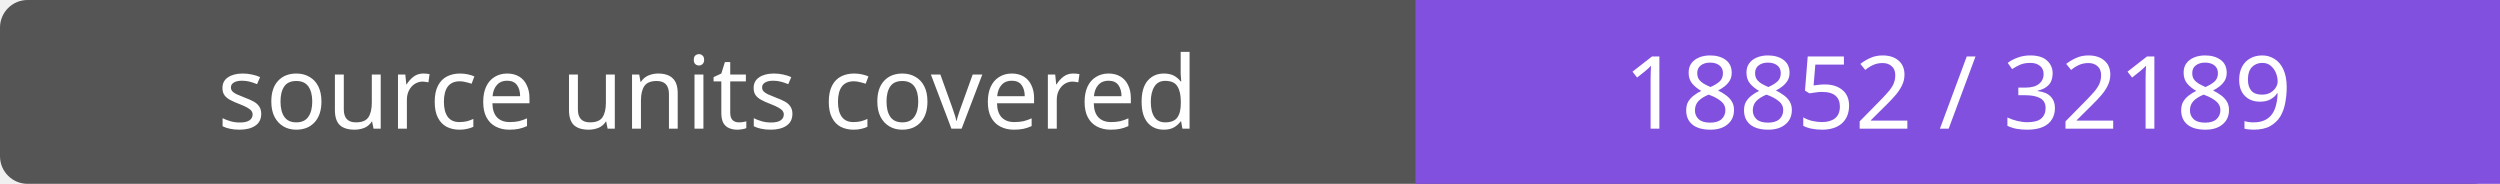
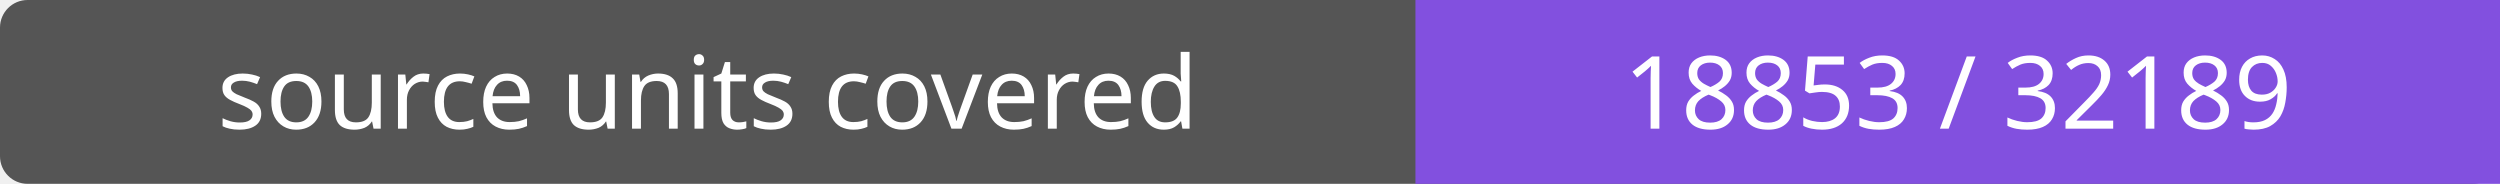
- <svg xmlns="http://www.w3.org/2000/svg" width="272" height="20" role="img" aria-label="source units covered: 18852 / 32189">
+ <svg xmlns="http://www.w3.org/2000/svg" width="272" height="20" role="img" aria-label="source units covered: 18853 / 32189">
  <rect width="272" height="20" rx="3" fill="#555" />
  <path fill="#8250df" d="M154 0h118v20H154z" />
  <g fill="#fff" text-anchor="middle" font-family="Verdana,sans-serif" font-size="11">
    <text x="77.0" y="14">source units covered</text>
-     <text x="213.0" y="14">18852 / 32189</text>
+     <text x="213.0" y="14">18853 / 32189</text>
  </g>
</svg>
